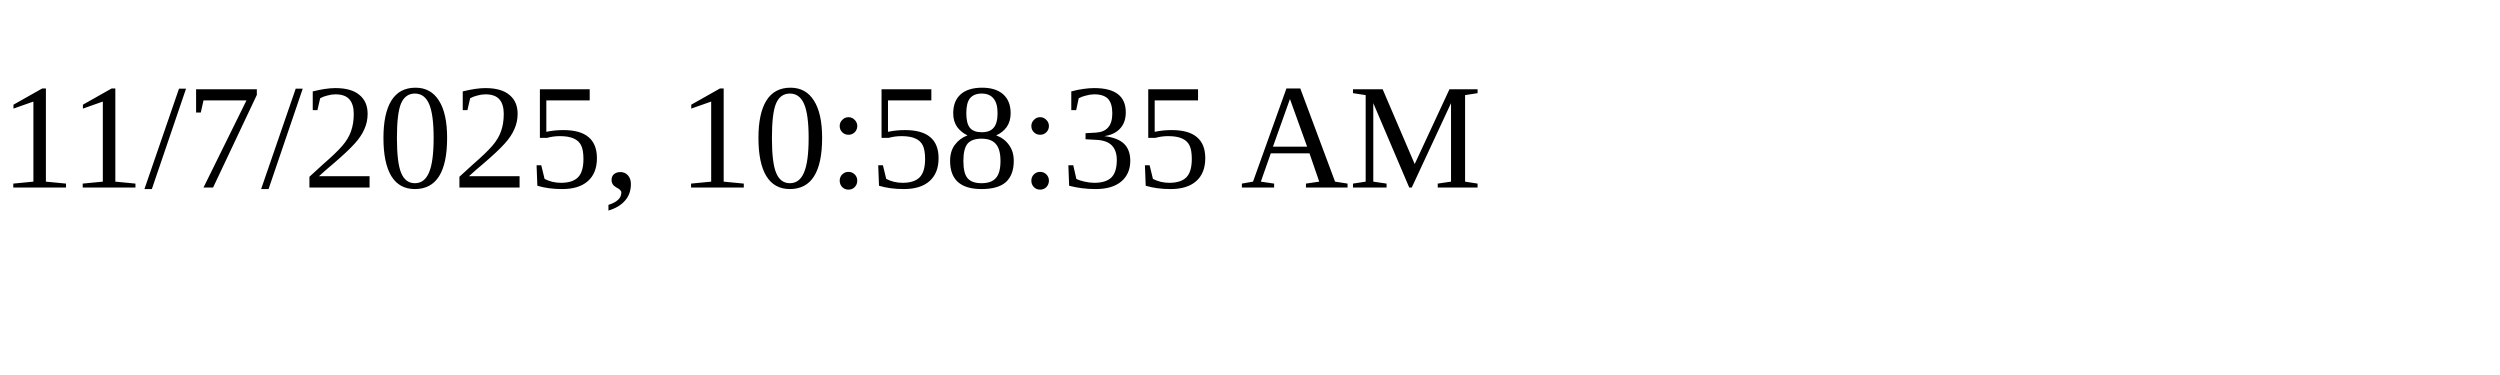
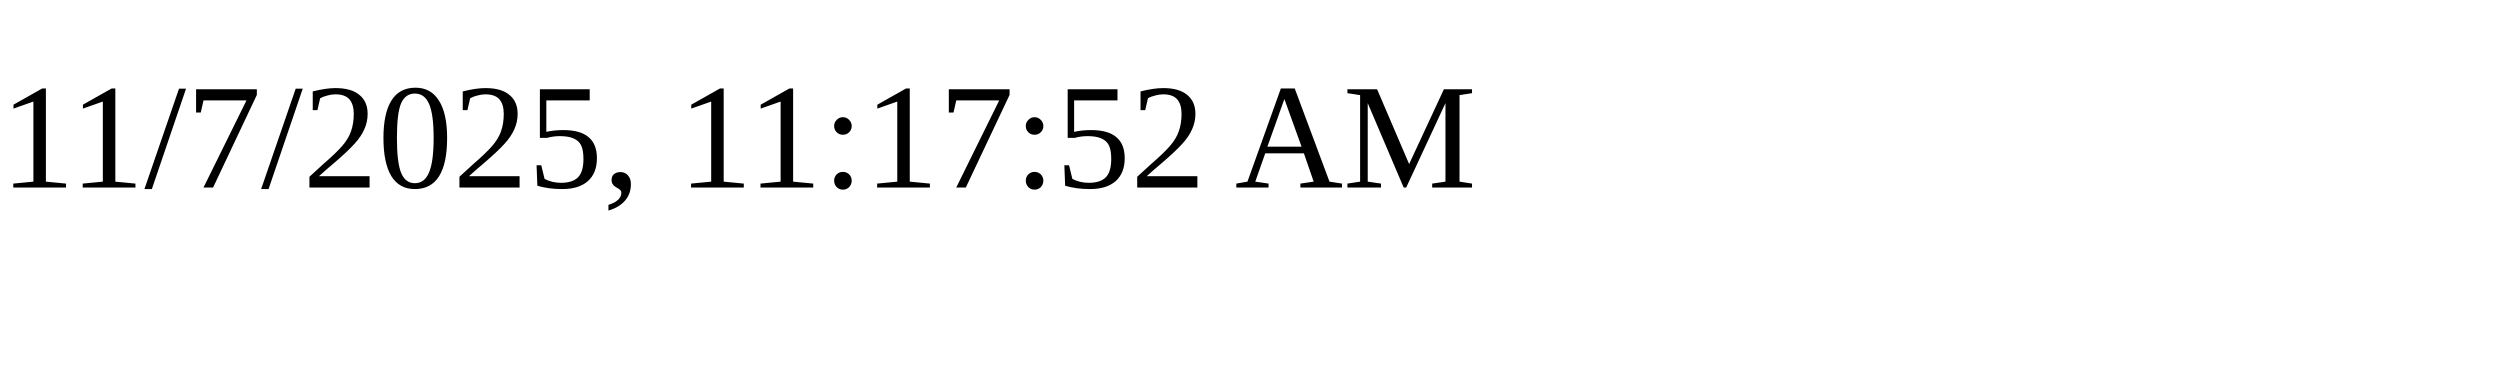
<svg xmlns="http://www.w3.org/2000/svg" height="30" width="200">
-   <text x="0" y="15">11/7/2025, 10:58:35 AM</text>
+   <text x="0" y="15">11/7/2025, 11:17:52 AM</text>
</svg>
